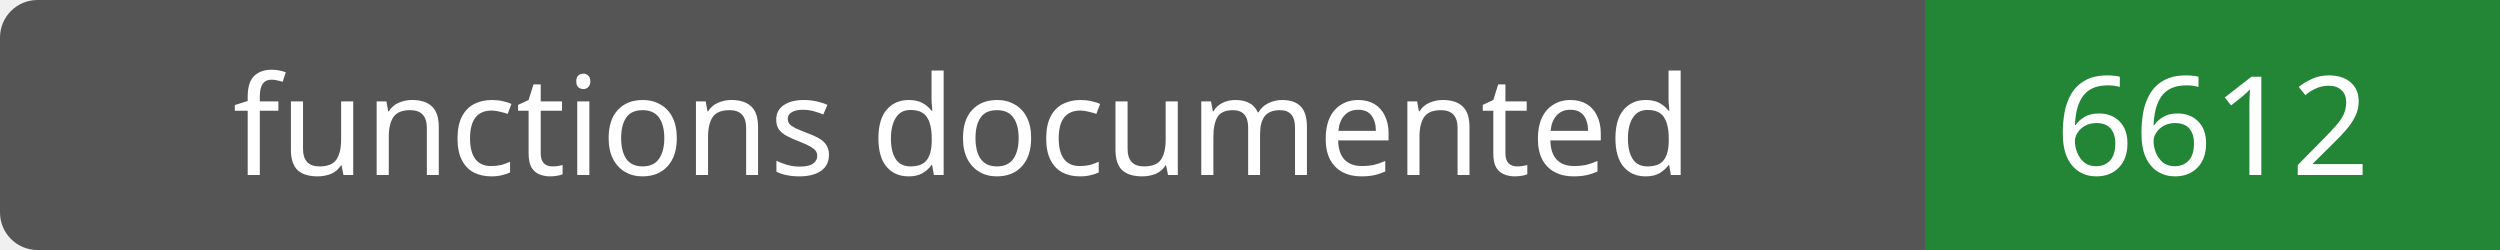
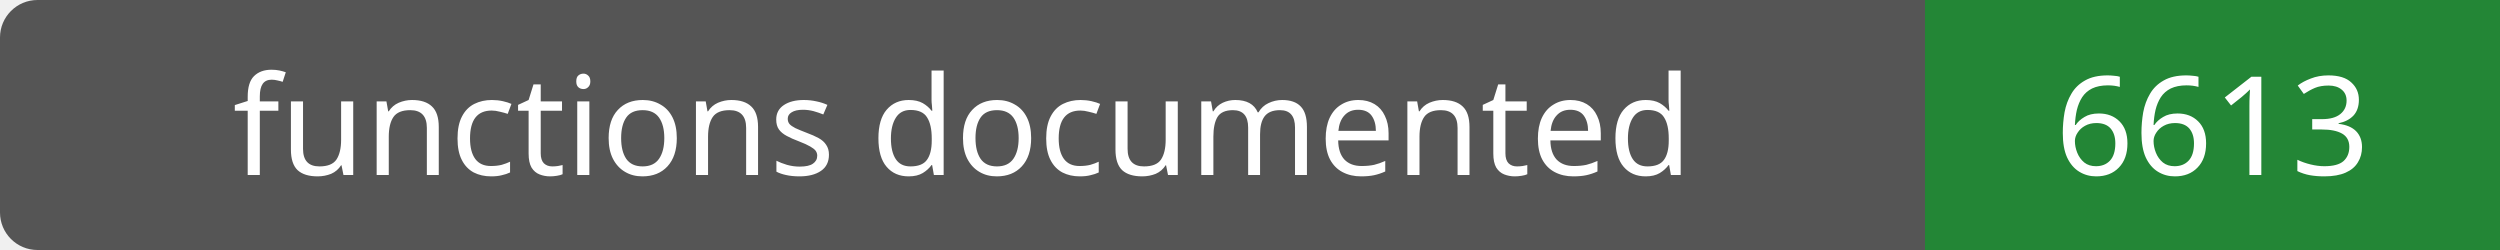
- <svg xmlns="http://www.w3.org/2000/svg" width="200" height="20" role="img" aria-label="functions documented: 6612">
+ <svg xmlns="http://www.w3.org/2000/svg" width="200" height="20" role="img" aria-label="functions documented: 6613">
  <rect width="200" height="20" rx="3" fill="#555" />
  <path fill="#238636" d="M154 0h46v20H154z" />
  <g fill="#fff" text-anchor="middle" font-family="Verdana,sans-serif" font-size="11">
    <text x="77.0" y="14">functions documented</text>
-     <text x="177.0" y="14">6612</text>
+     <text x="177.0" y="14">6613</text>
  </g>
</svg>
